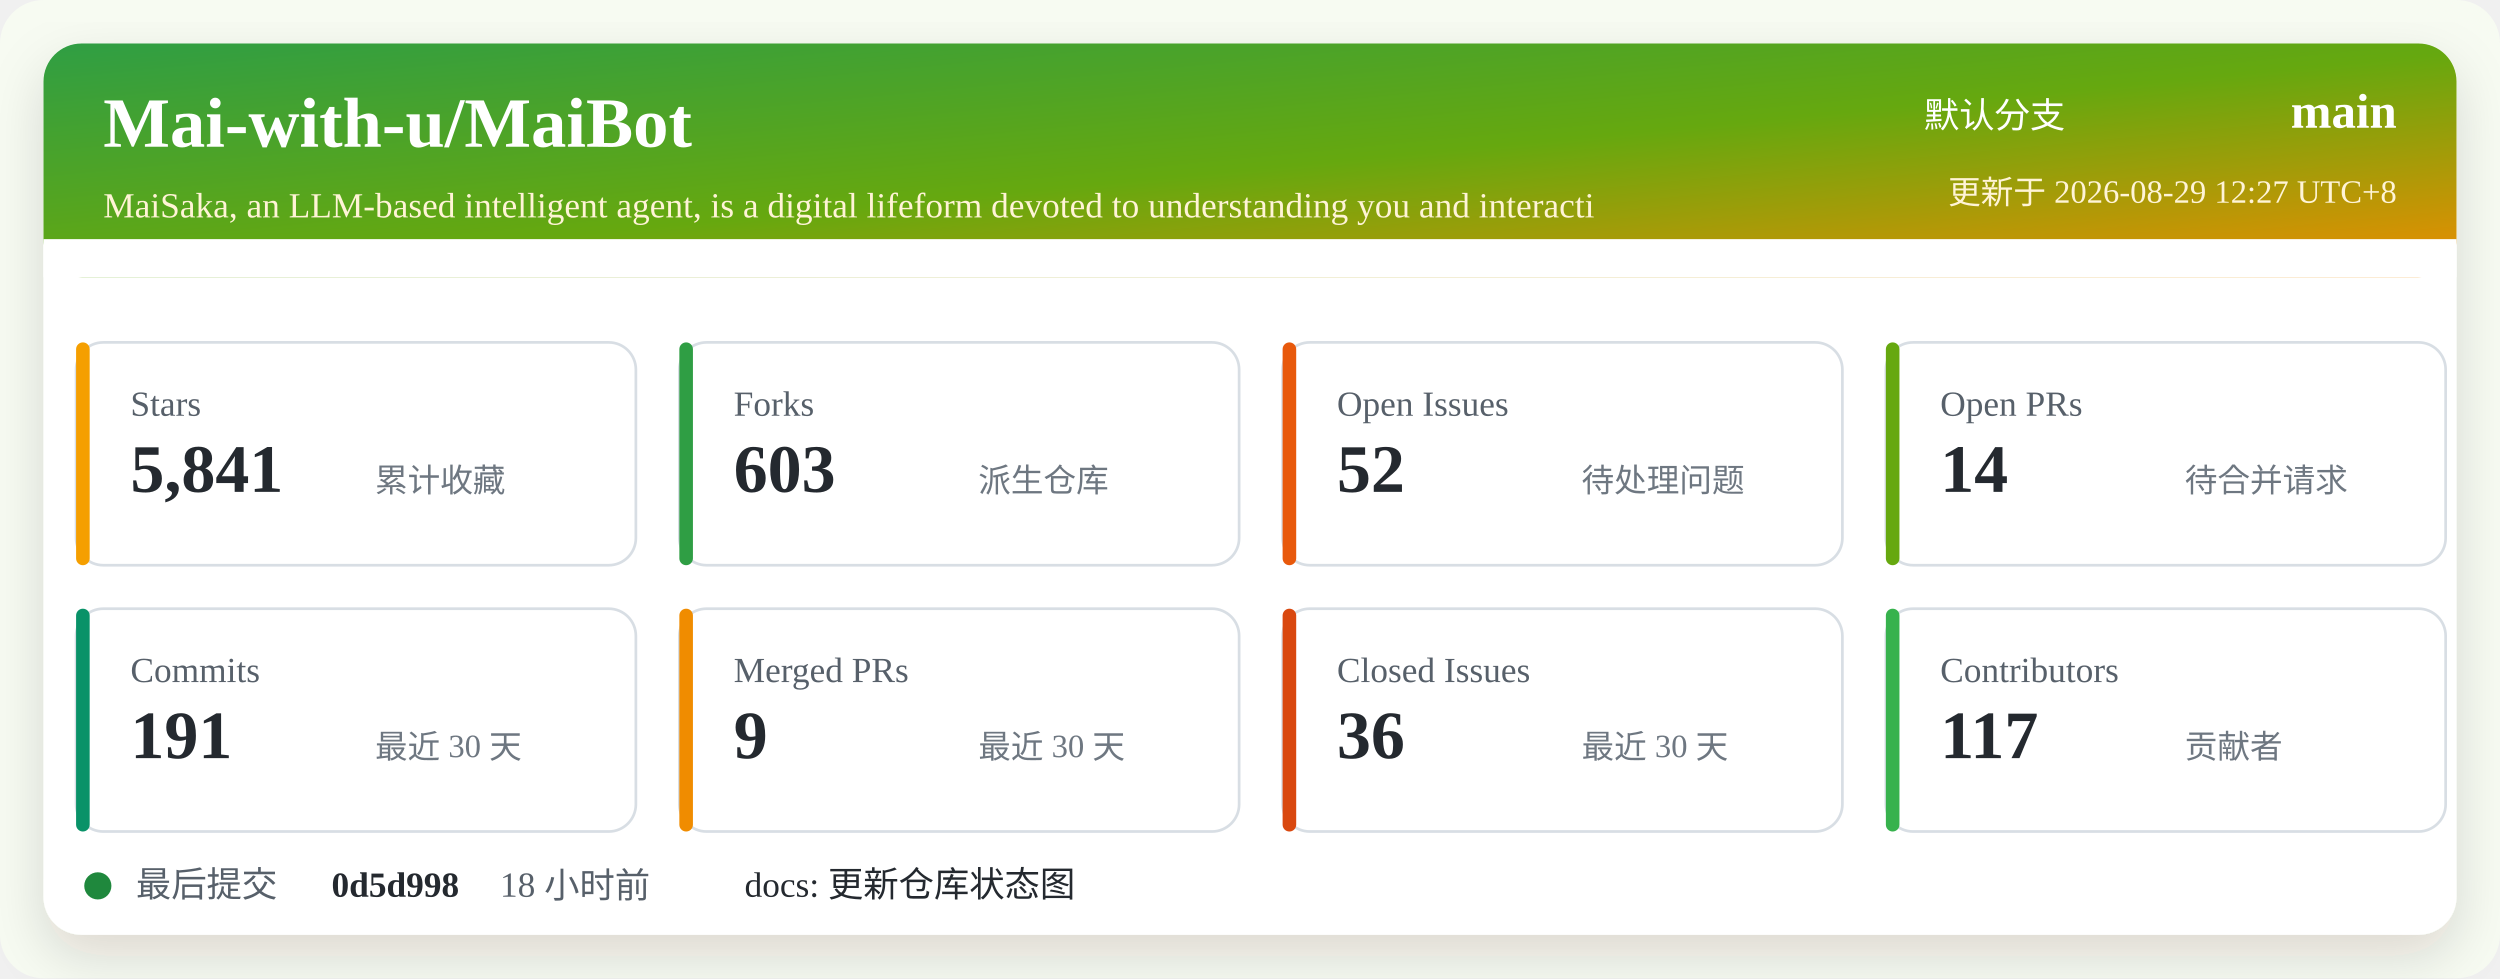
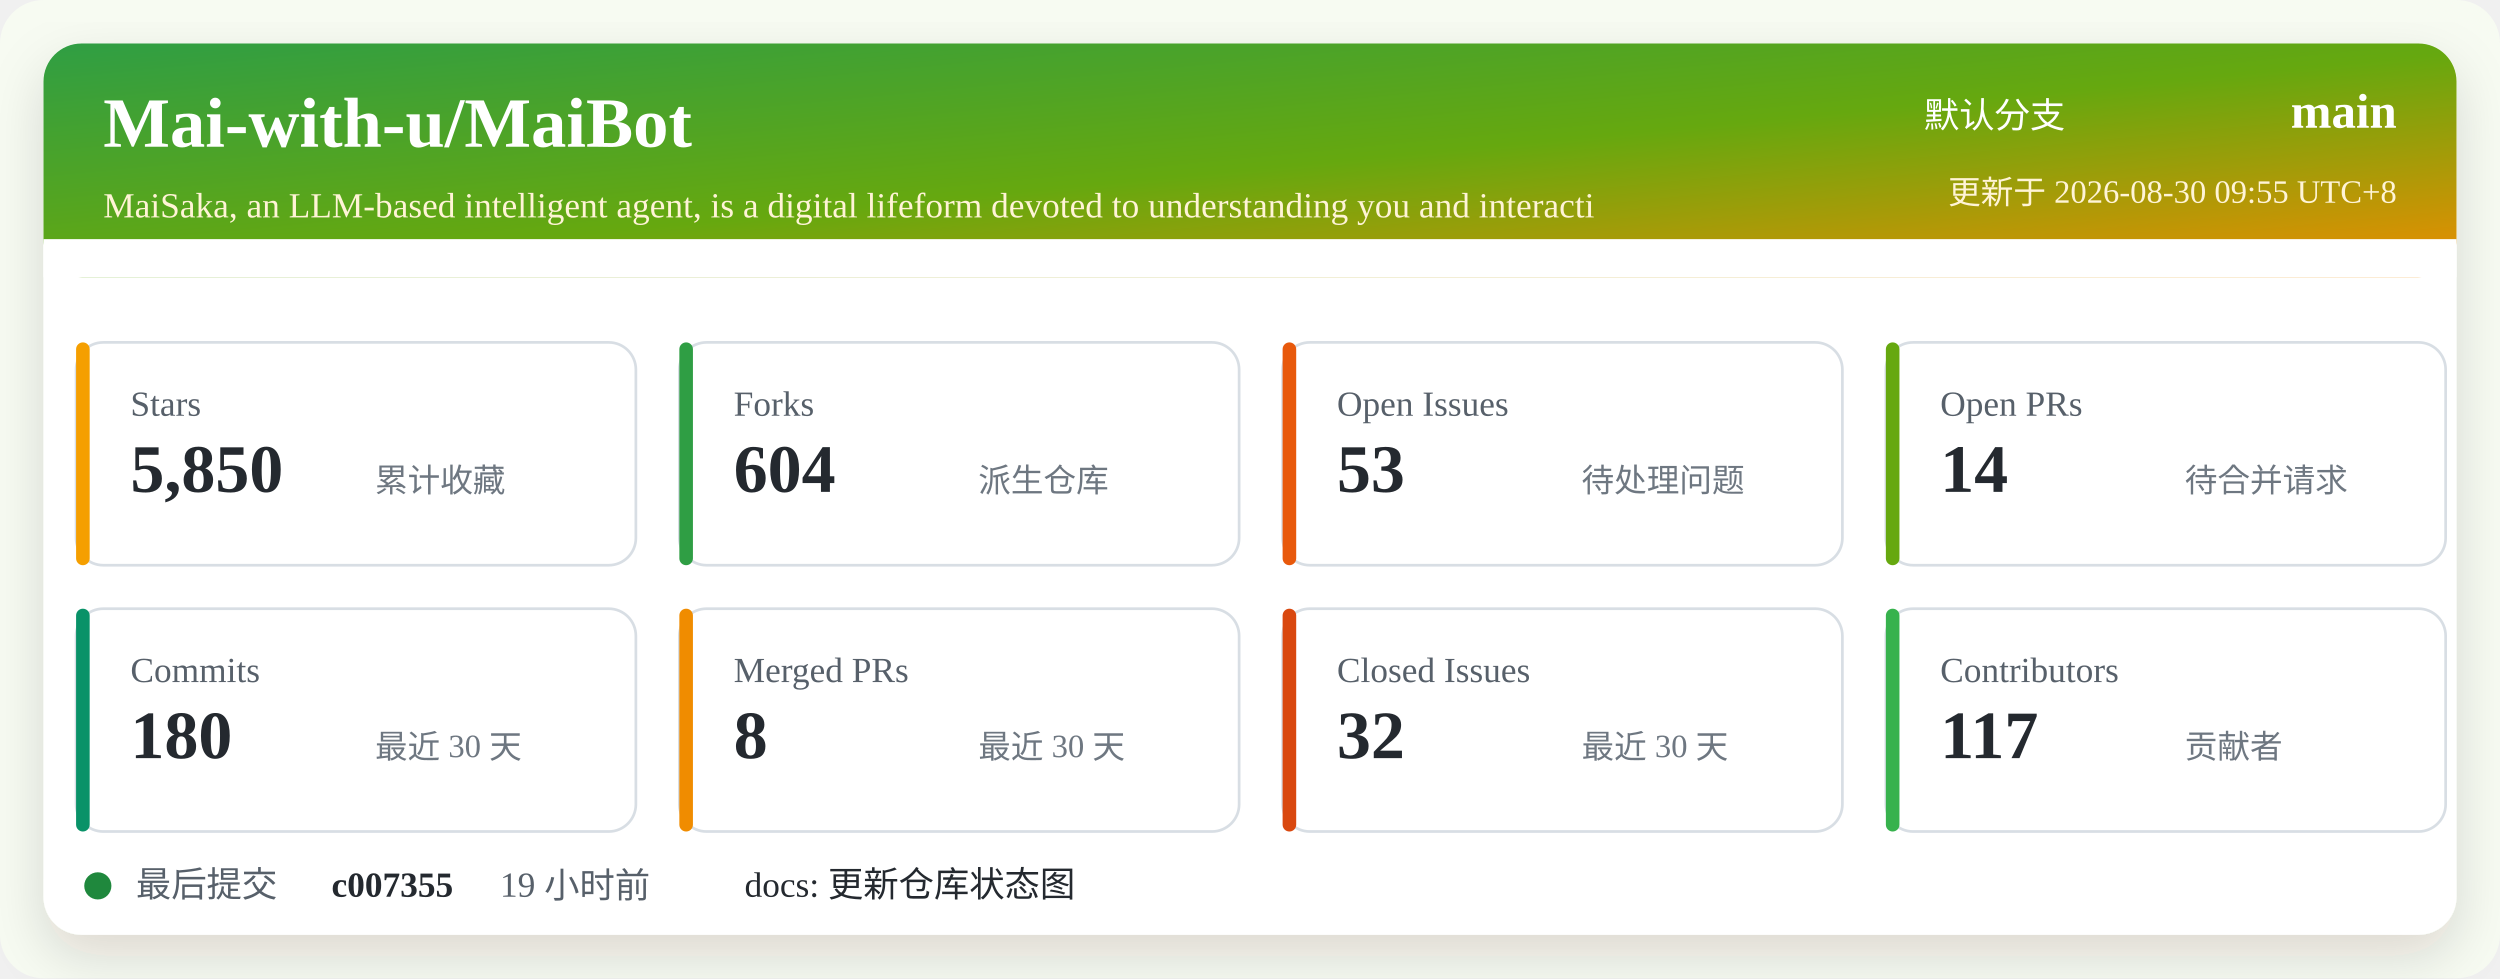
<svg xmlns="http://www.w3.org/2000/svg" width="920" height="360" viewBox="0 0 920 360" role="img" aria-labelledby="title desc">
  <defs>
    <linearGradient id="header" x1="0" x2="1" y1="0" y2="1">
      <stop offset="0%" stop-color="#2f9e44" />
      <stop offset="52%" stop-color="#66a80f" />
      <stop offset="100%" stop-color="#f08c00" />
    </linearGradient>
    <filter id="shadow" x="-5%" y="-5%" width="110%" height="110%">
      <feDropShadow dx="0" dy="8" stdDeviation="10" flood-color="#2b2318" flood-opacity="0.14" />
    </filter>
  </defs>
  <rect width="920" height="360" rx="16" fill="#f7fbf2" />
  <rect x="16" y="16" width="888" height="328" rx="14" fill="#ffffff" filter="url(#shadow)" />
  <rect x="16" y="16" width="888" height="86" rx="14" fill="url(#header)" />
  <path d="M16 88 H904 V102 H16 Z" fill="#ffffff" />
  <text x="38" y="54" fill="#ffffff" font-size="26" font-weight="700">Mai-with-u/MaiBot</text>
  <text x="38" y="80" fill="#fff4d6" font-size="13">MaiSaka, an LLM-based intelligent agent, is a digital lifeform devoted to understanding you and interacti</text>
  <text x="760" y="47" fill="#ffffff" font-size="13" text-anchor="end">默认分支</text>
  <text x="882" y="47" fill="#ffffff" font-size="18" font-weight="700" text-anchor="end">main</text>
-   <text x="882" y="75" fill="#fff4d6" font-size="12" text-anchor="end">更新于 2026-08-29 12:27 UTC+8</text>
+   <text x="882" y="75" fill="#fff4d6" font-size="12" text-anchor="end">更新于 2026-08-30 09:55 UTC+8</text>
  <g transform="translate(28 126)">
    <rect width="206" height="82" rx="10" fill="#ffffff" stroke="#d8dee4" />
    <rect x="0" y="0" width="5" height="82" rx="2.5" fill="#f59f00" />
    <text x="20" y="27" fill="#57606a" font-size="13">Stars</text>
-     <text x="20" y="55" fill="#24292f" font-size="25" font-weight="700">5,841</text>
+     <text x="20" y="55" fill="#24292f" font-size="25" font-weight="700">5,850</text>
    <text x="110" y="55" fill="#6e7781" font-size="12">累计收藏</text>
  </g>
  <g transform="translate(250 126)">
    <rect width="206" height="82" rx="10" fill="#ffffff" stroke="#d8dee4" />
    <rect x="0" y="0" width="5" height="82" rx="2.5" fill="#2f9e44" />
    <text x="20" y="27" fill="#57606a" font-size="13">Forks</text>
-     <text x="20" y="55" fill="#24292f" font-size="25" font-weight="700">603</text>
+     <text x="20" y="55" fill="#24292f" font-size="25" font-weight="700">604</text>
    <text x="110" y="55" fill="#6e7781" font-size="12">派生仓库</text>
  </g>
  <g transform="translate(472 126)">
    <rect width="206" height="82" rx="10" fill="#ffffff" stroke="#d8dee4" />
    <rect x="0" y="0" width="5" height="82" rx="2.5" fill="#e8590c" />
    <text x="20" y="27" fill="#57606a" font-size="13">Open Issues</text>
-     <text x="20" y="55" fill="#24292f" font-size="25" font-weight="700">52</text>
+     <text x="20" y="55" fill="#24292f" font-size="25" font-weight="700">53</text>
    <text x="110" y="55" fill="#6e7781" font-size="12">待处理问题</text>
  </g>
  <g transform="translate(694 126)">
    <rect width="206" height="82" rx="10" fill="#ffffff" stroke="#d8dee4" />
    <rect x="0" y="0" width="5" height="82" rx="2.5" fill="#66a80f" />
    <text x="20" y="27" fill="#57606a" font-size="13">Open PRs</text>
    <text x="20" y="55" fill="#24292f" font-size="25" font-weight="700">14</text>
    <text x="110" y="55" fill="#6e7781" font-size="12">待合并请求</text>
  </g>
  <g transform="translate(28 224)">
    <rect width="206" height="82" rx="10" fill="#ffffff" stroke="#d8dee4" />
    <rect x="0" y="0" width="5" height="82" rx="2.5" fill="#099268" />
    <text x="20" y="27" fill="#57606a" font-size="13">Commits</text>
-     <text x="20" y="55" fill="#24292f" font-size="25" font-weight="700">191</text>
+     <text x="20" y="55" fill="#24292f" font-size="25" font-weight="700">180</text>
    <text x="110" y="55" fill="#6e7781" font-size="12">最近 30 天</text>
  </g>
  <g transform="translate(250 224)">
    <rect width="206" height="82" rx="10" fill="#ffffff" stroke="#d8dee4" />
    <rect x="0" y="0" width="5" height="82" rx="2.5" fill="#f08c00" />
    <text x="20" y="27" fill="#57606a" font-size="13">Merged PRs</text>
-     <text x="20" y="55" fill="#24292f" font-size="25" font-weight="700">9</text>
+     <text x="20" y="55" fill="#24292f" font-size="25" font-weight="700">8</text>
    <text x="110" y="55" fill="#6e7781" font-size="12">最近 30 天</text>
  </g>
  <g transform="translate(472 224)">
    <rect width="206" height="82" rx="10" fill="#ffffff" stroke="#d8dee4" />
    <rect x="0" y="0" width="5" height="82" rx="2.5" fill="#d9480f" />
    <text x="20" y="27" fill="#57606a" font-size="13">Closed Issues</text>
-     <text x="20" y="55" fill="#24292f" font-size="25" font-weight="700">36</text>
+     <text x="20" y="55" fill="#24292f" font-size="25" font-weight="700">32</text>
    <text x="110" y="55" fill="#6e7781" font-size="12">最近 30 天</text>
  </g>
  <g transform="translate(694 224)">
    <rect width="206" height="82" rx="10" fill="#ffffff" stroke="#d8dee4" />
    <rect x="0" y="0" width="5" height="82" rx="2.5" fill="#37b24d" />
    <text x="20" y="27" fill="#57606a" font-size="13">Contributors</text>
    <text x="20" y="55" fill="#24292f" font-size="25" font-weight="700">117</text>
    <text x="110" y="55" fill="#6e7781" font-size="12">贡献者</text>
  </g>
  <g transform="translate(28 318)">
    <circle cx="8" cy="8" r="5" fill="#1f883d" />
    <text x="22" y="12" fill="#57606a" font-size="13">最后提交</text>
-     <text x="94" y="12" fill="#24292f" font-size="13" font-weight="700">0d5d998</text>
-     <text x="156" y="12" fill="#57606a" font-size="13">18 小时前</text>
+     <text x="94" y="12" fill="#24292f" font-size="13" font-weight="700">c007355</text>
+     <text x="156" y="12" fill="#57606a" font-size="13">19 小时前</text>
    <text x="246" y="12" fill="#24292f" font-size="13">docs: 更新仓库状态图</text>
  </g>
</svg>
